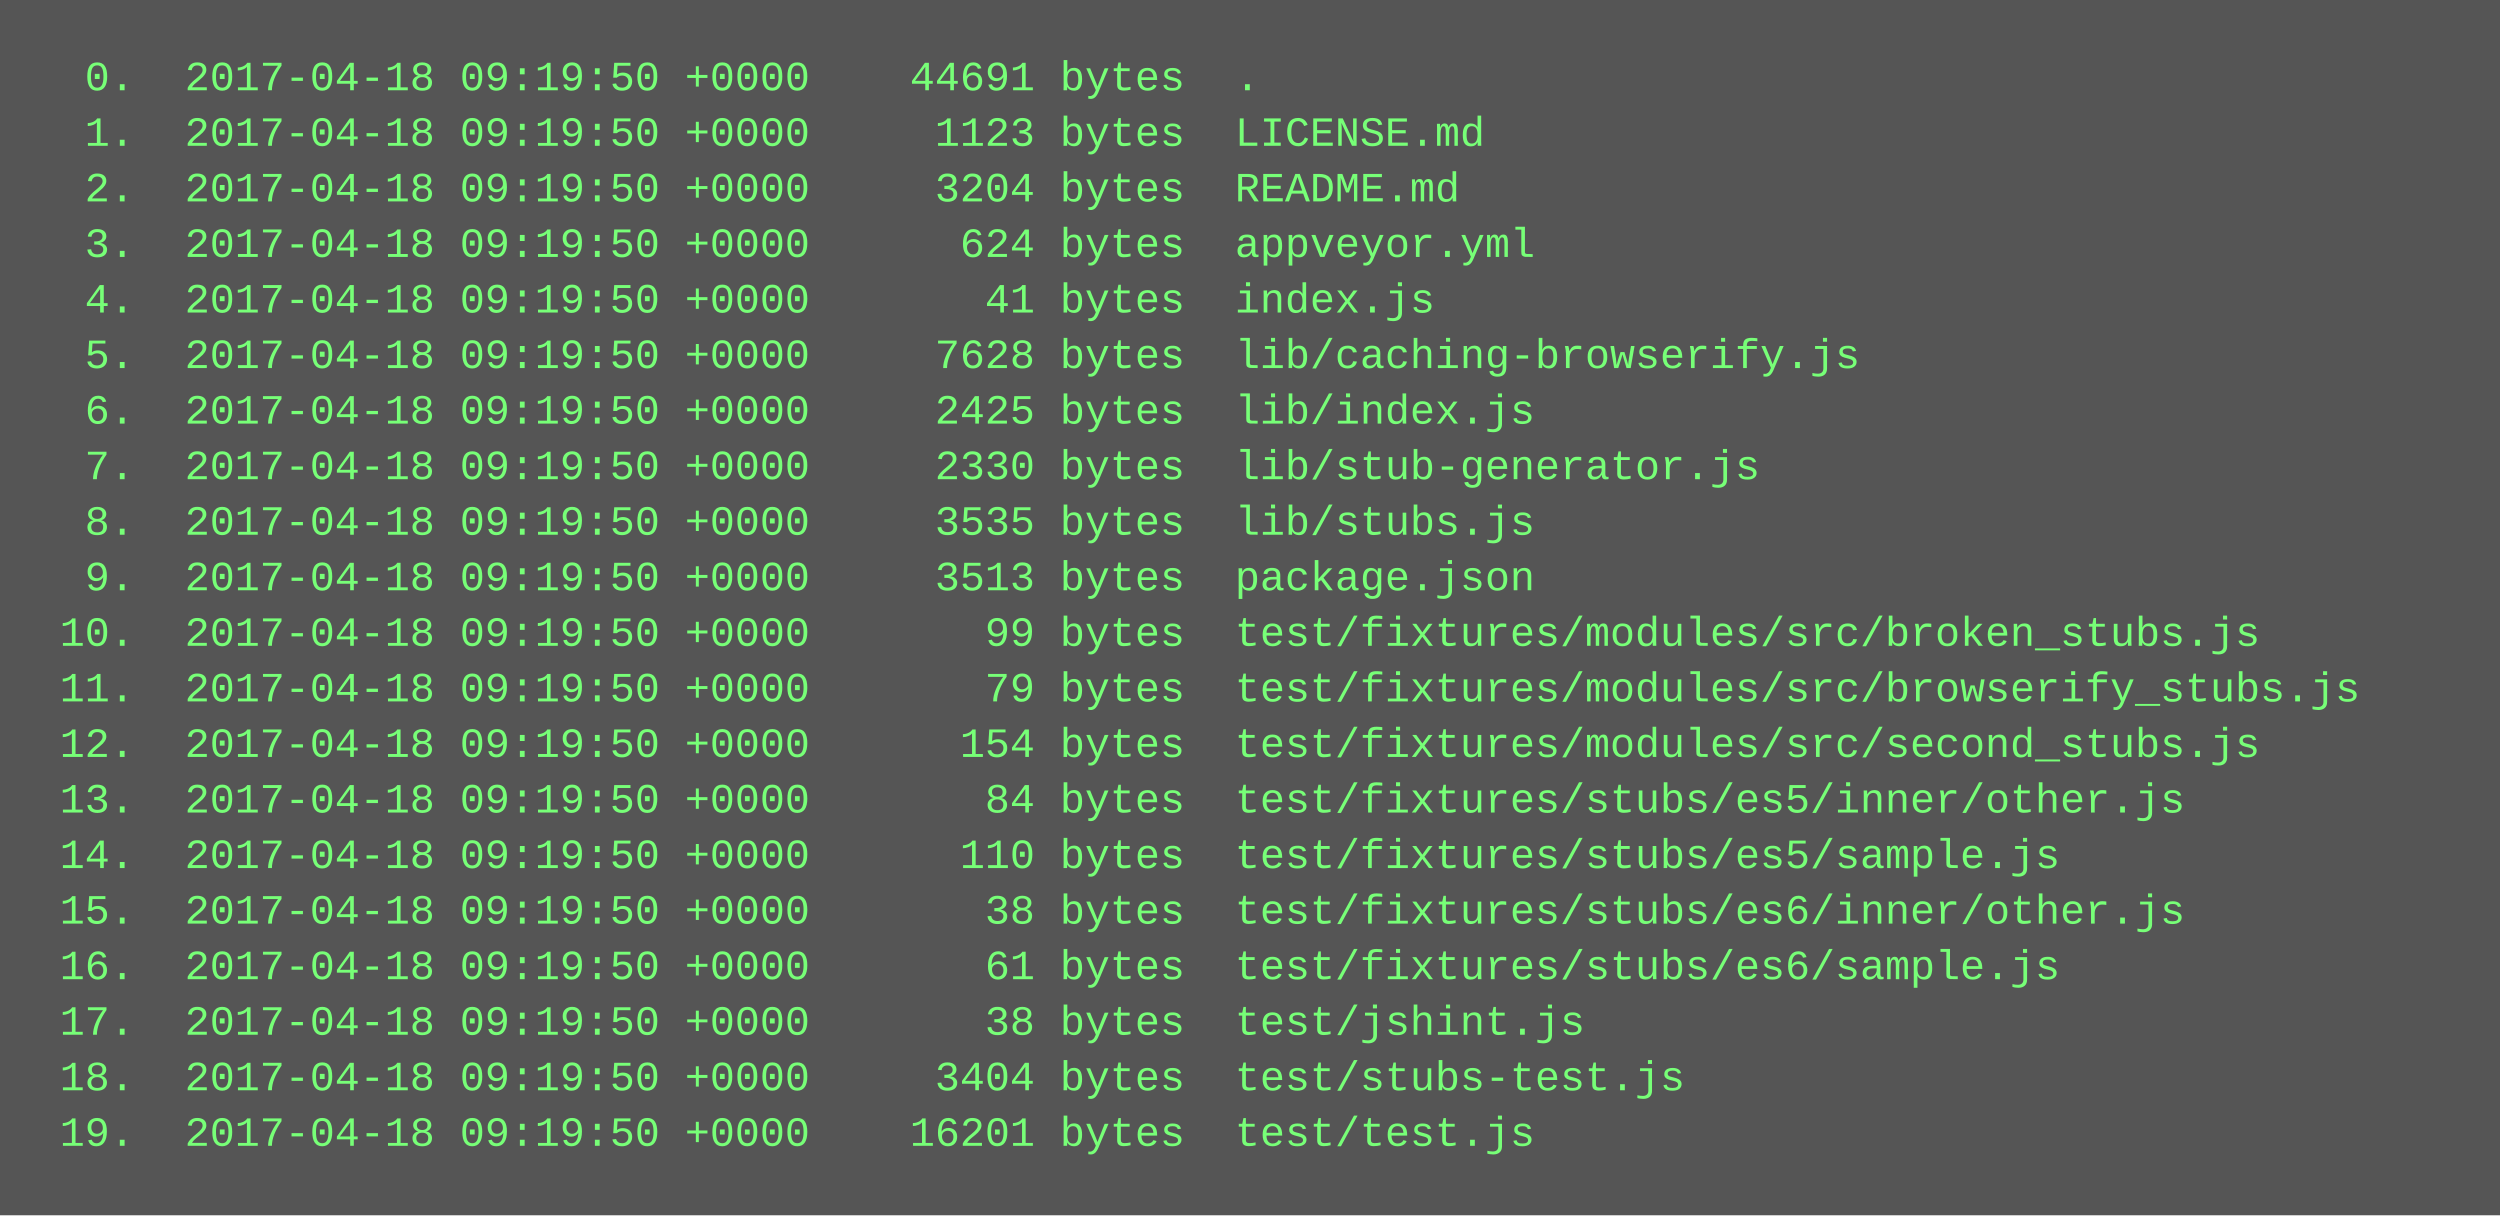
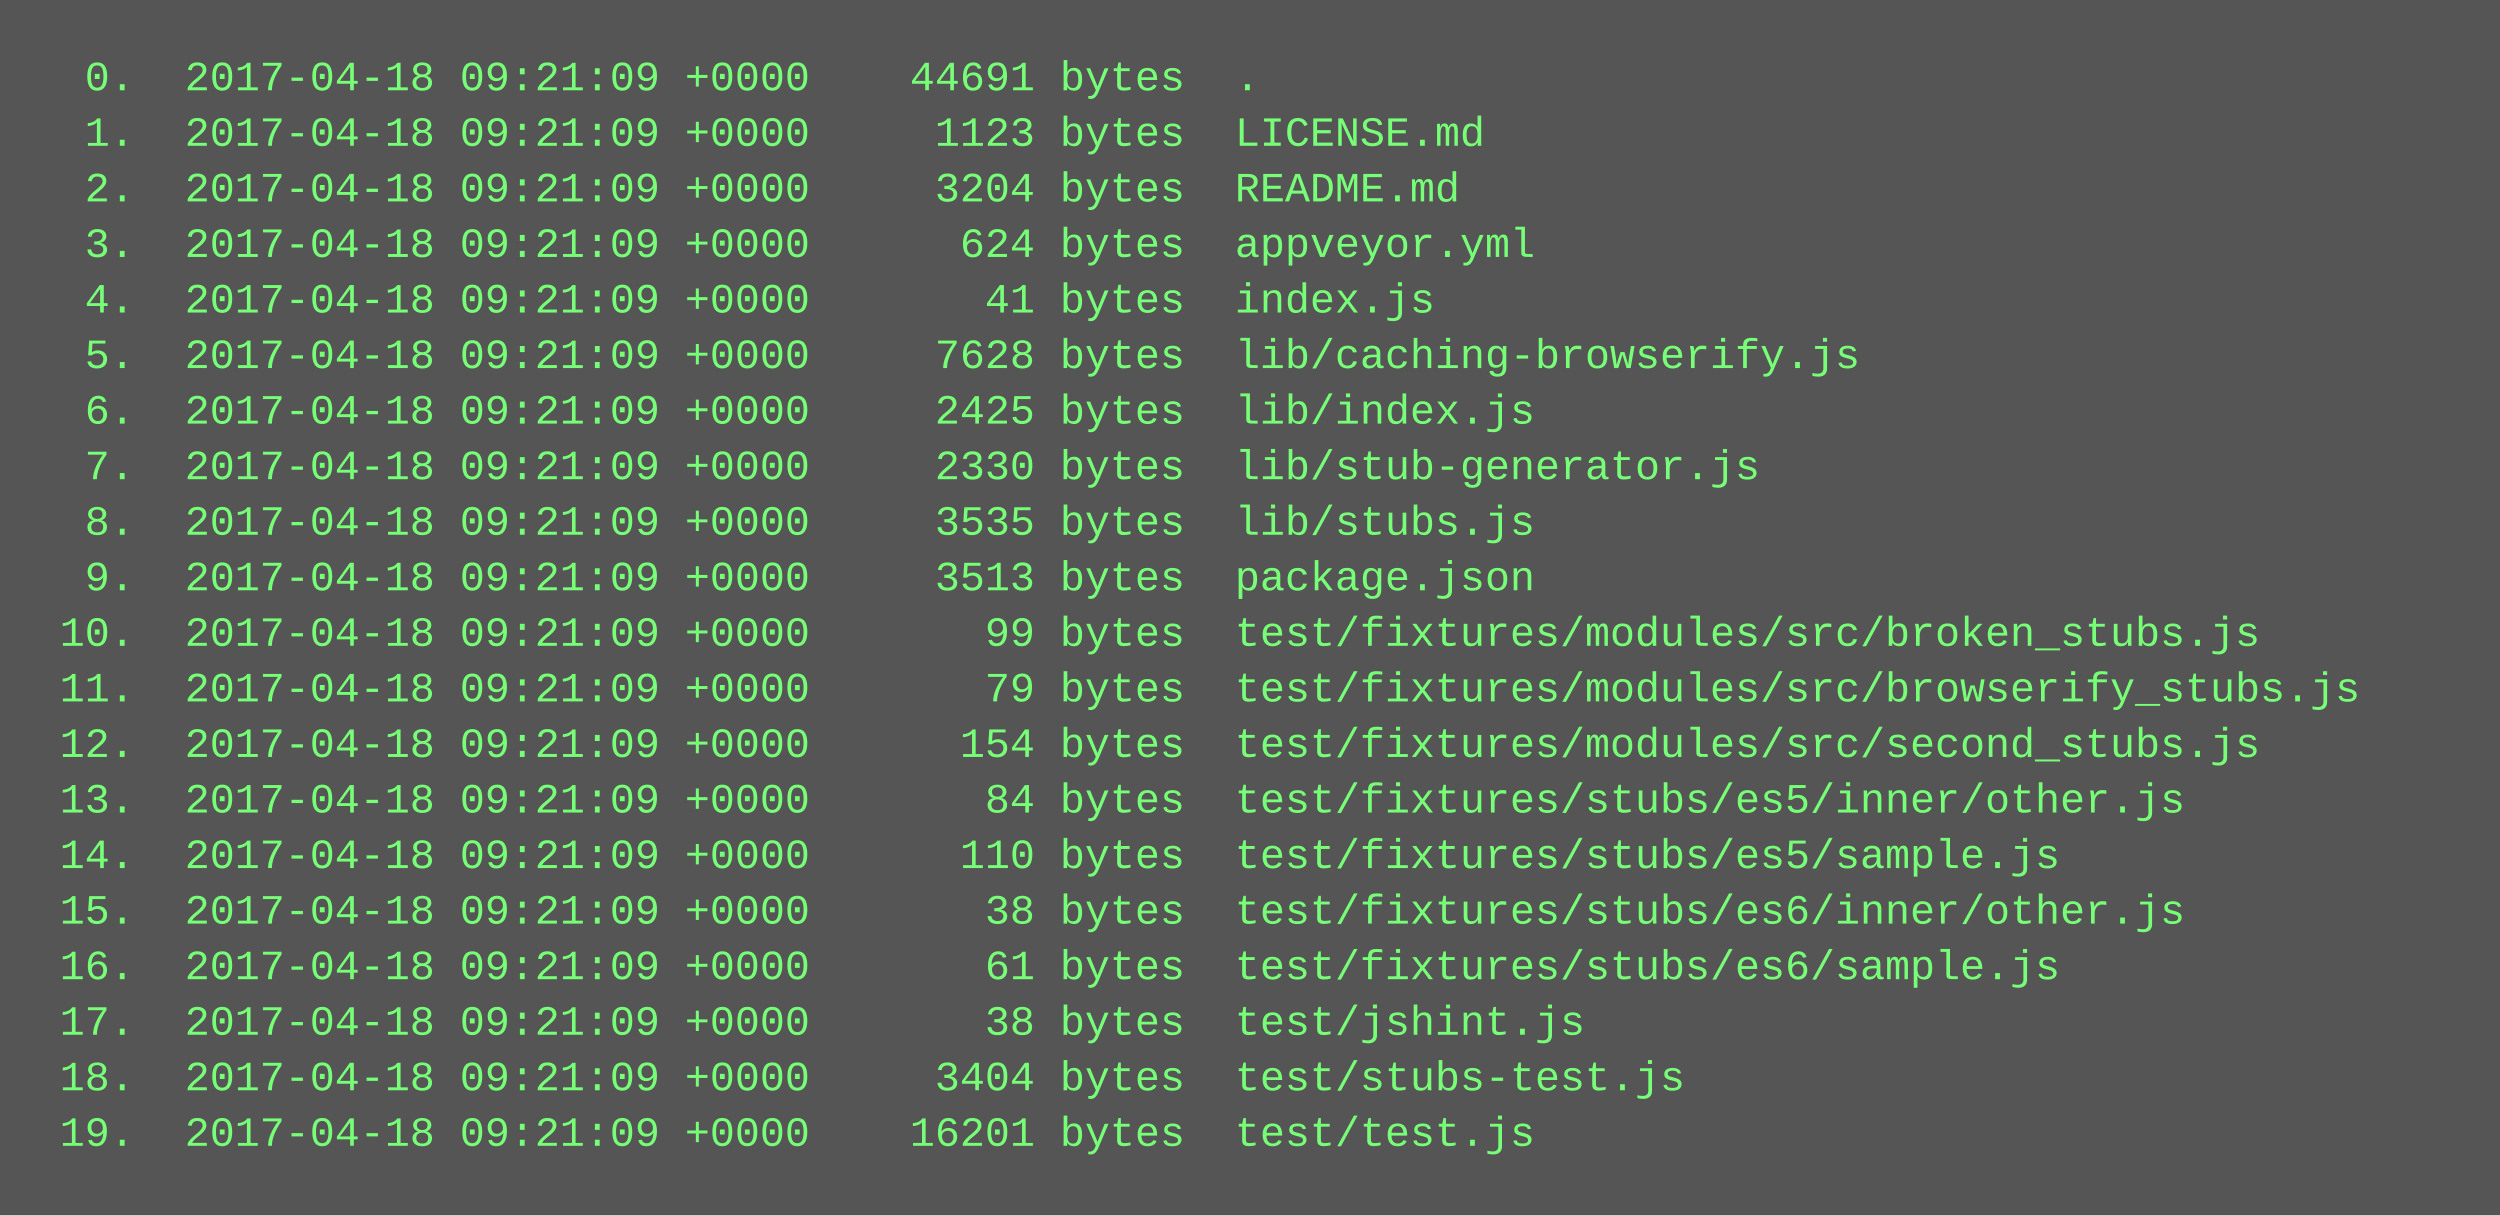
<svg xmlns="http://www.w3.org/2000/svg" height="350" width="720">
  <rect height="350" fill="#555" width="720" />
  <text fill="#7f7" font-family="Courier New" font-size="12" xml:space="preserve">
-     <tspan x="10" y="26">  0.  2017-04-18 09:19:50 +0000    44691 bytes  .</tspan>
-     <tspan x="10" y="42">  1.  2017-04-18 09:19:50 +0000     1123 bytes  LICENSE.md</tspan>
-     <tspan x="10" y="58">  2.  2017-04-18 09:19:50 +0000     3204 bytes  README.md</tspan>
-     <tspan x="10" y="74">  3.  2017-04-18 09:19:50 +0000      624 bytes  appveyor.yml</tspan>
-     <tspan x="10" y="90">  4.  2017-04-18 09:19:50 +0000       41 bytes  index.js</tspan>
-     <tspan x="10" y="106">  5.  2017-04-18 09:19:50 +0000     7628 bytes  lib/caching-browserify.js</tspan>
-     <tspan x="10" y="122">  6.  2017-04-18 09:19:50 +0000     2425 bytes  lib/index.js</tspan>
-     <tspan x="10" y="138">  7.  2017-04-18 09:19:50 +0000     2330 bytes  lib/stub-generator.js</tspan>
-     <tspan x="10" y="154">  8.  2017-04-18 09:19:50 +0000     3535 bytes  lib/stubs.js</tspan>
-     <tspan x="10" y="170">  9.  2017-04-18 09:19:50 +0000     3513 bytes  package.json</tspan>
-     <tspan x="10" y="186"> 10.  2017-04-18 09:19:50 +0000       99 bytes  test/fixtures/modules/src/broken_stubs.js</tspan>
-     <tspan x="10" y="202"> 11.  2017-04-18 09:19:50 +0000       79 bytes  test/fixtures/modules/src/browserify_stubs.js</tspan>
-     <tspan x="10" y="218"> 12.  2017-04-18 09:19:50 +0000      154 bytes  test/fixtures/modules/src/second_stubs.js</tspan>
-     <tspan x="10" y="234"> 13.  2017-04-18 09:19:50 +0000       84 bytes  test/fixtures/stubs/es5/inner/other.js</tspan>
-     <tspan x="10" y="250"> 14.  2017-04-18 09:19:50 +0000      110 bytes  test/fixtures/stubs/es5/sample.js</tspan>
-     <tspan x="10" y="266"> 15.  2017-04-18 09:19:50 +0000       38 bytes  test/fixtures/stubs/es6/inner/other.js</tspan>
-     <tspan x="10" y="282"> 16.  2017-04-18 09:19:50 +0000       61 bytes  test/fixtures/stubs/es6/sample.js</tspan>
-     <tspan x="10" y="298"> 17.  2017-04-18 09:19:50 +0000       38 bytes  test/jshint.js</tspan>
-     <tspan x="10" y="314"> 18.  2017-04-18 09:19:50 +0000     3404 bytes  test/stubs-test.js</tspan>
-     <tspan x="10" y="330"> 19.  2017-04-18 09:19:50 +0000    16201 bytes  test/test.js</tspan>
+     <tspan x="10" y="26">  0.  2017-04-18 09:21:09 +0000    44691 bytes  .</tspan>
+     <tspan x="10" y="42">  1.  2017-04-18 09:21:09 +0000     1123 bytes  LICENSE.md</tspan>
+     <tspan x="10" y="58">  2.  2017-04-18 09:21:09 +0000     3204 bytes  README.md</tspan>
+     <tspan x="10" y="74">  3.  2017-04-18 09:21:09 +0000      624 bytes  appveyor.yml</tspan>
+     <tspan x="10" y="90">  4.  2017-04-18 09:21:09 +0000       41 bytes  index.js</tspan>
+     <tspan x="10" y="106">  5.  2017-04-18 09:21:09 +0000     7628 bytes  lib/caching-browserify.js</tspan>
+     <tspan x="10" y="122">  6.  2017-04-18 09:21:09 +0000     2425 bytes  lib/index.js</tspan>
+     <tspan x="10" y="138">  7.  2017-04-18 09:21:09 +0000     2330 bytes  lib/stub-generator.js</tspan>
+     <tspan x="10" y="154">  8.  2017-04-18 09:21:09 +0000     3535 bytes  lib/stubs.js</tspan>
+     <tspan x="10" y="170">  9.  2017-04-18 09:21:09 +0000     3513 bytes  package.json</tspan>
+     <tspan x="10" y="186"> 10.  2017-04-18 09:21:09 +0000       99 bytes  test/fixtures/modules/src/broken_stubs.js</tspan>
+     <tspan x="10" y="202"> 11.  2017-04-18 09:21:09 +0000       79 bytes  test/fixtures/modules/src/browserify_stubs.js</tspan>
+     <tspan x="10" y="218"> 12.  2017-04-18 09:21:09 +0000      154 bytes  test/fixtures/modules/src/second_stubs.js</tspan>
+     <tspan x="10" y="234"> 13.  2017-04-18 09:21:09 +0000       84 bytes  test/fixtures/stubs/es5/inner/other.js</tspan>
+     <tspan x="10" y="250"> 14.  2017-04-18 09:21:09 +0000      110 bytes  test/fixtures/stubs/es5/sample.js</tspan>
+     <tspan x="10" y="266"> 15.  2017-04-18 09:21:09 +0000       38 bytes  test/fixtures/stubs/es6/inner/other.js</tspan>
+     <tspan x="10" y="282"> 16.  2017-04-18 09:21:09 +0000       61 bytes  test/fixtures/stubs/es6/sample.js</tspan>
+     <tspan x="10" y="298"> 17.  2017-04-18 09:21:09 +0000       38 bytes  test/jshint.js</tspan>
+     <tspan x="10" y="314"> 18.  2017-04-18 09:21:09 +0000     3404 bytes  test/stubs-test.js</tspan>
+     <tspan x="10" y="330"> 19.  2017-04-18 09:21:09 +0000    16201 bytes  test/test.js</tspan>
  </text>
</svg>
